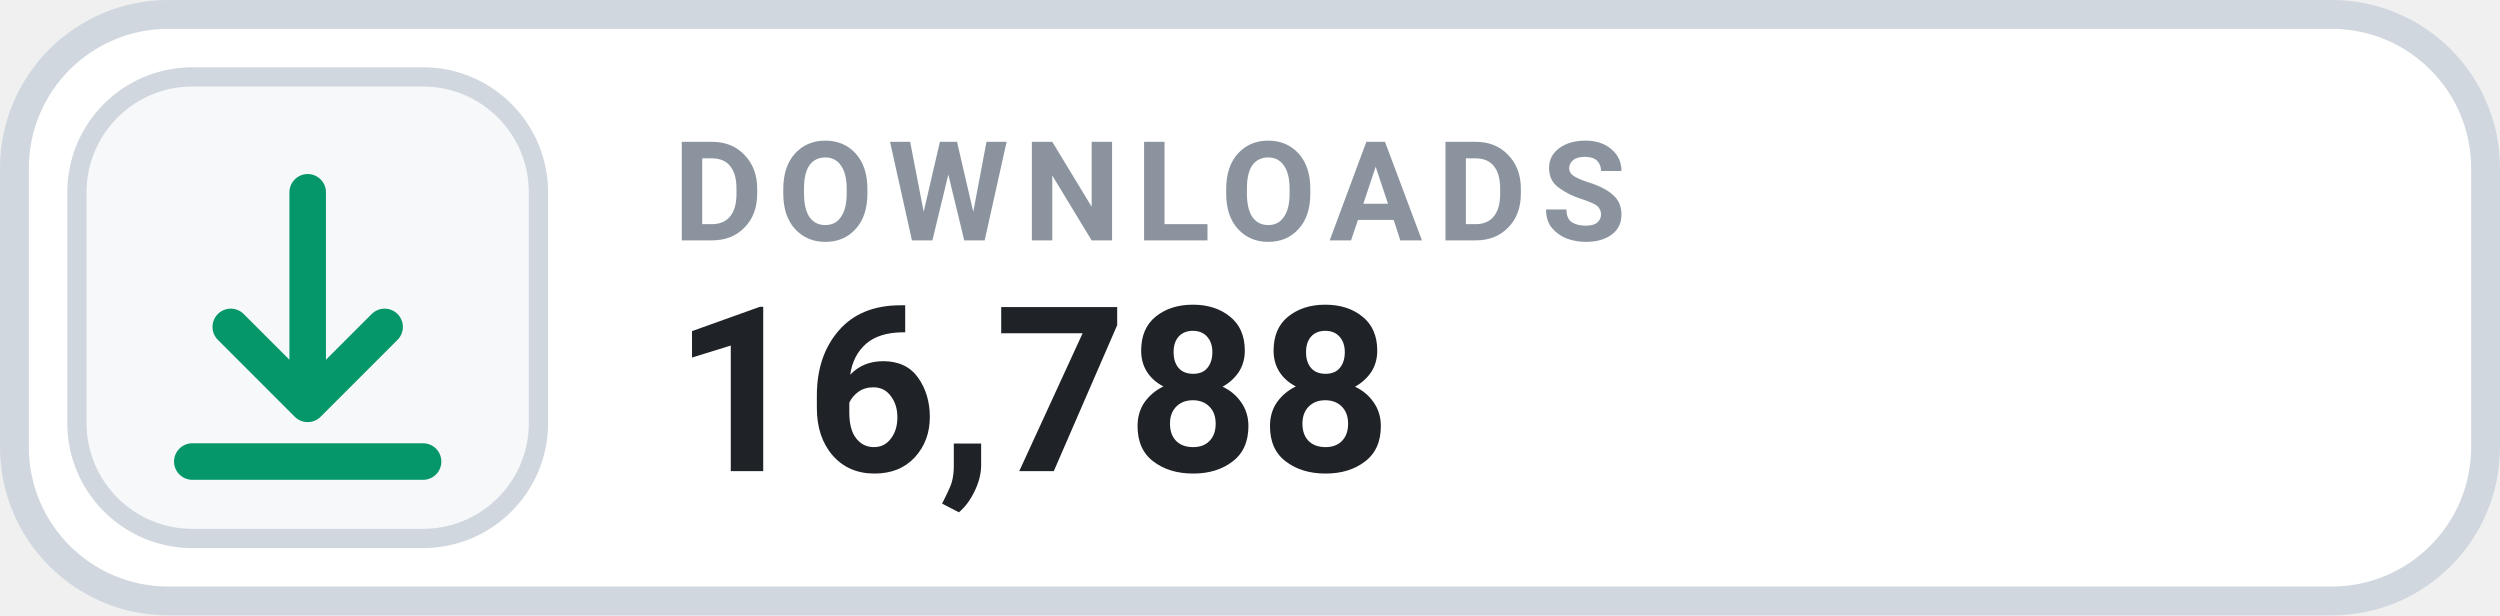
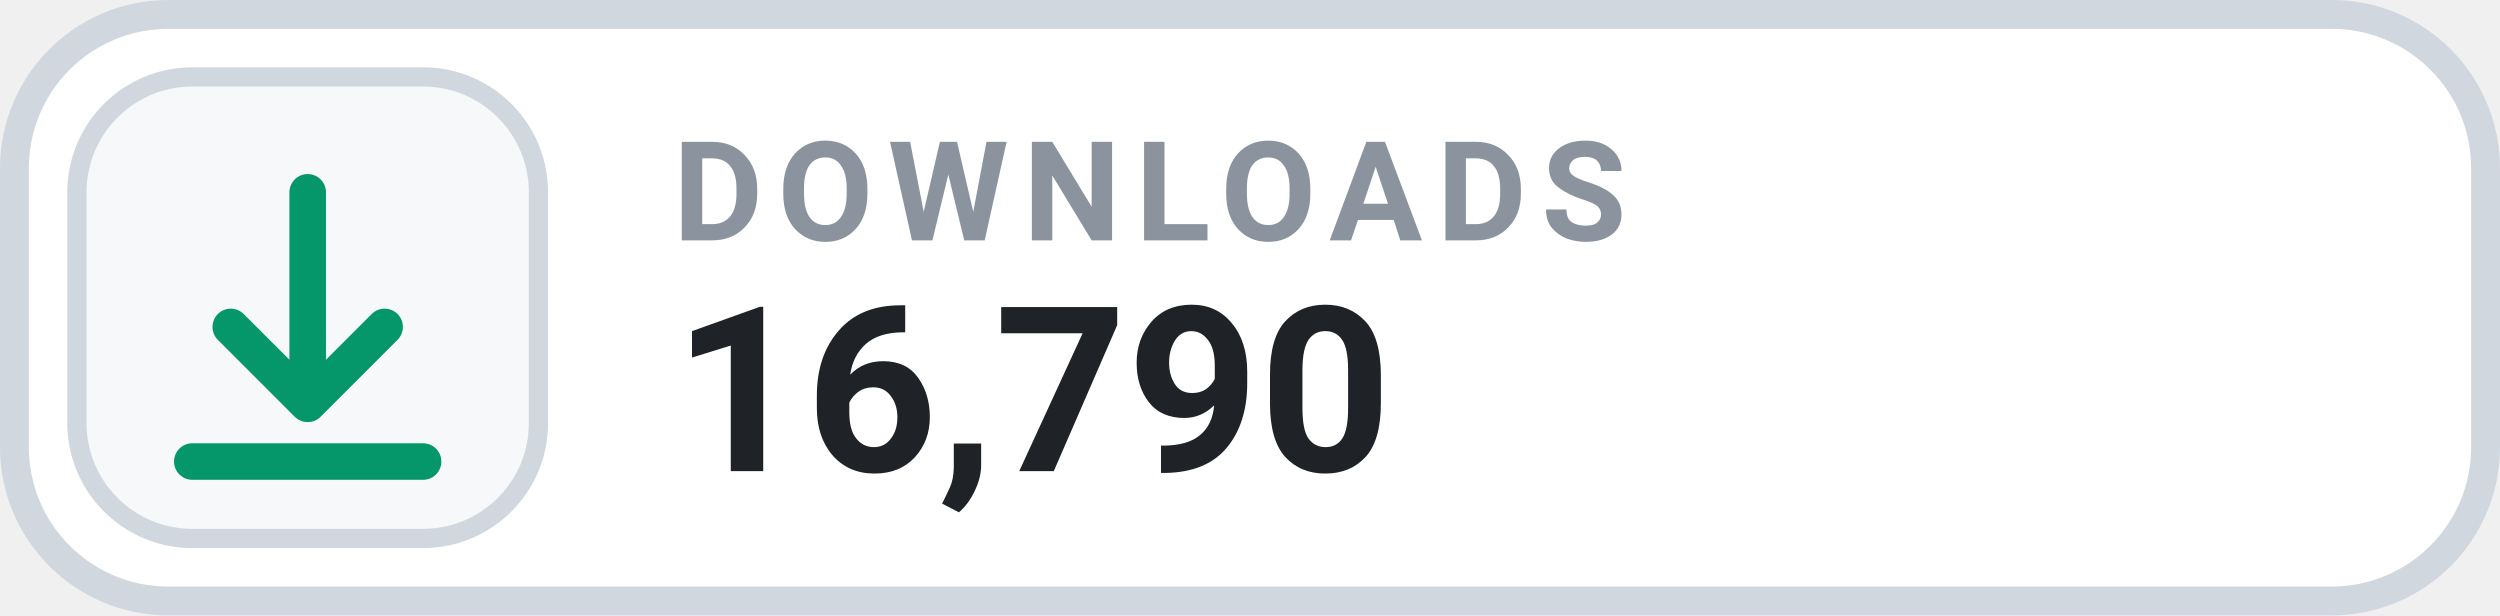
- <svg xmlns="http://www.w3.org/2000/svg" width="130" height="32" viewBox="0 0 130 32" role="img" aria-label="DOWNLOADS 16,788">
+ <svg xmlns="http://www.w3.org/2000/svg" width="130" height="32" viewBox="0 0 130 32" role="img" aria-label="DOWNLOADS 16,790">
  <rect x=".75" y=".75" width="128.5" height="30.5" rx="8" fill="#FFFFFF" stroke="#D0D7DE" stroke-width="1.5" />
  <rect x="4" y="4" width="24" height="24" rx="6" fill="#F6F8FA" stroke="#D0D7DE" stroke-width="1" />
  <g transform="translate(16 16)" style="color:#059669;">
    <path d="M0 -6 v11 m0 0 l4 -4 m-4 4 l-4 -4 M-6 8 h12" fill="none" stroke="currentColor" stroke-width="1.9" stroke-linecap="round" stroke-linejoin="round" />
  </g>
  <text x="35" y="12.5" fill="#8B949E" font-family="-apple-system,BlinkMacSystemFont,'Segoe UI',Roboto,Helvetica,Arial,sans-serif" font-size="7.2" font-weight="700" letter-spacing=".75">DOWNLOADS</text>
-   <text x="35" y="24.5" fill="#1F2328" font-family="-apple-system,BlinkMacSystemFont,'Segoe UI',Roboto,Helvetica,Arial,sans-serif" font-size="12" font-weight="700">16,788</text>
+   <text x="35" y="24.5" fill="#1F2328" font-family="-apple-system,BlinkMacSystemFont,'Segoe UI',Roboto,Helvetica,Arial,sans-serif" font-size="12" font-weight="700">16,790</text>
</svg>
